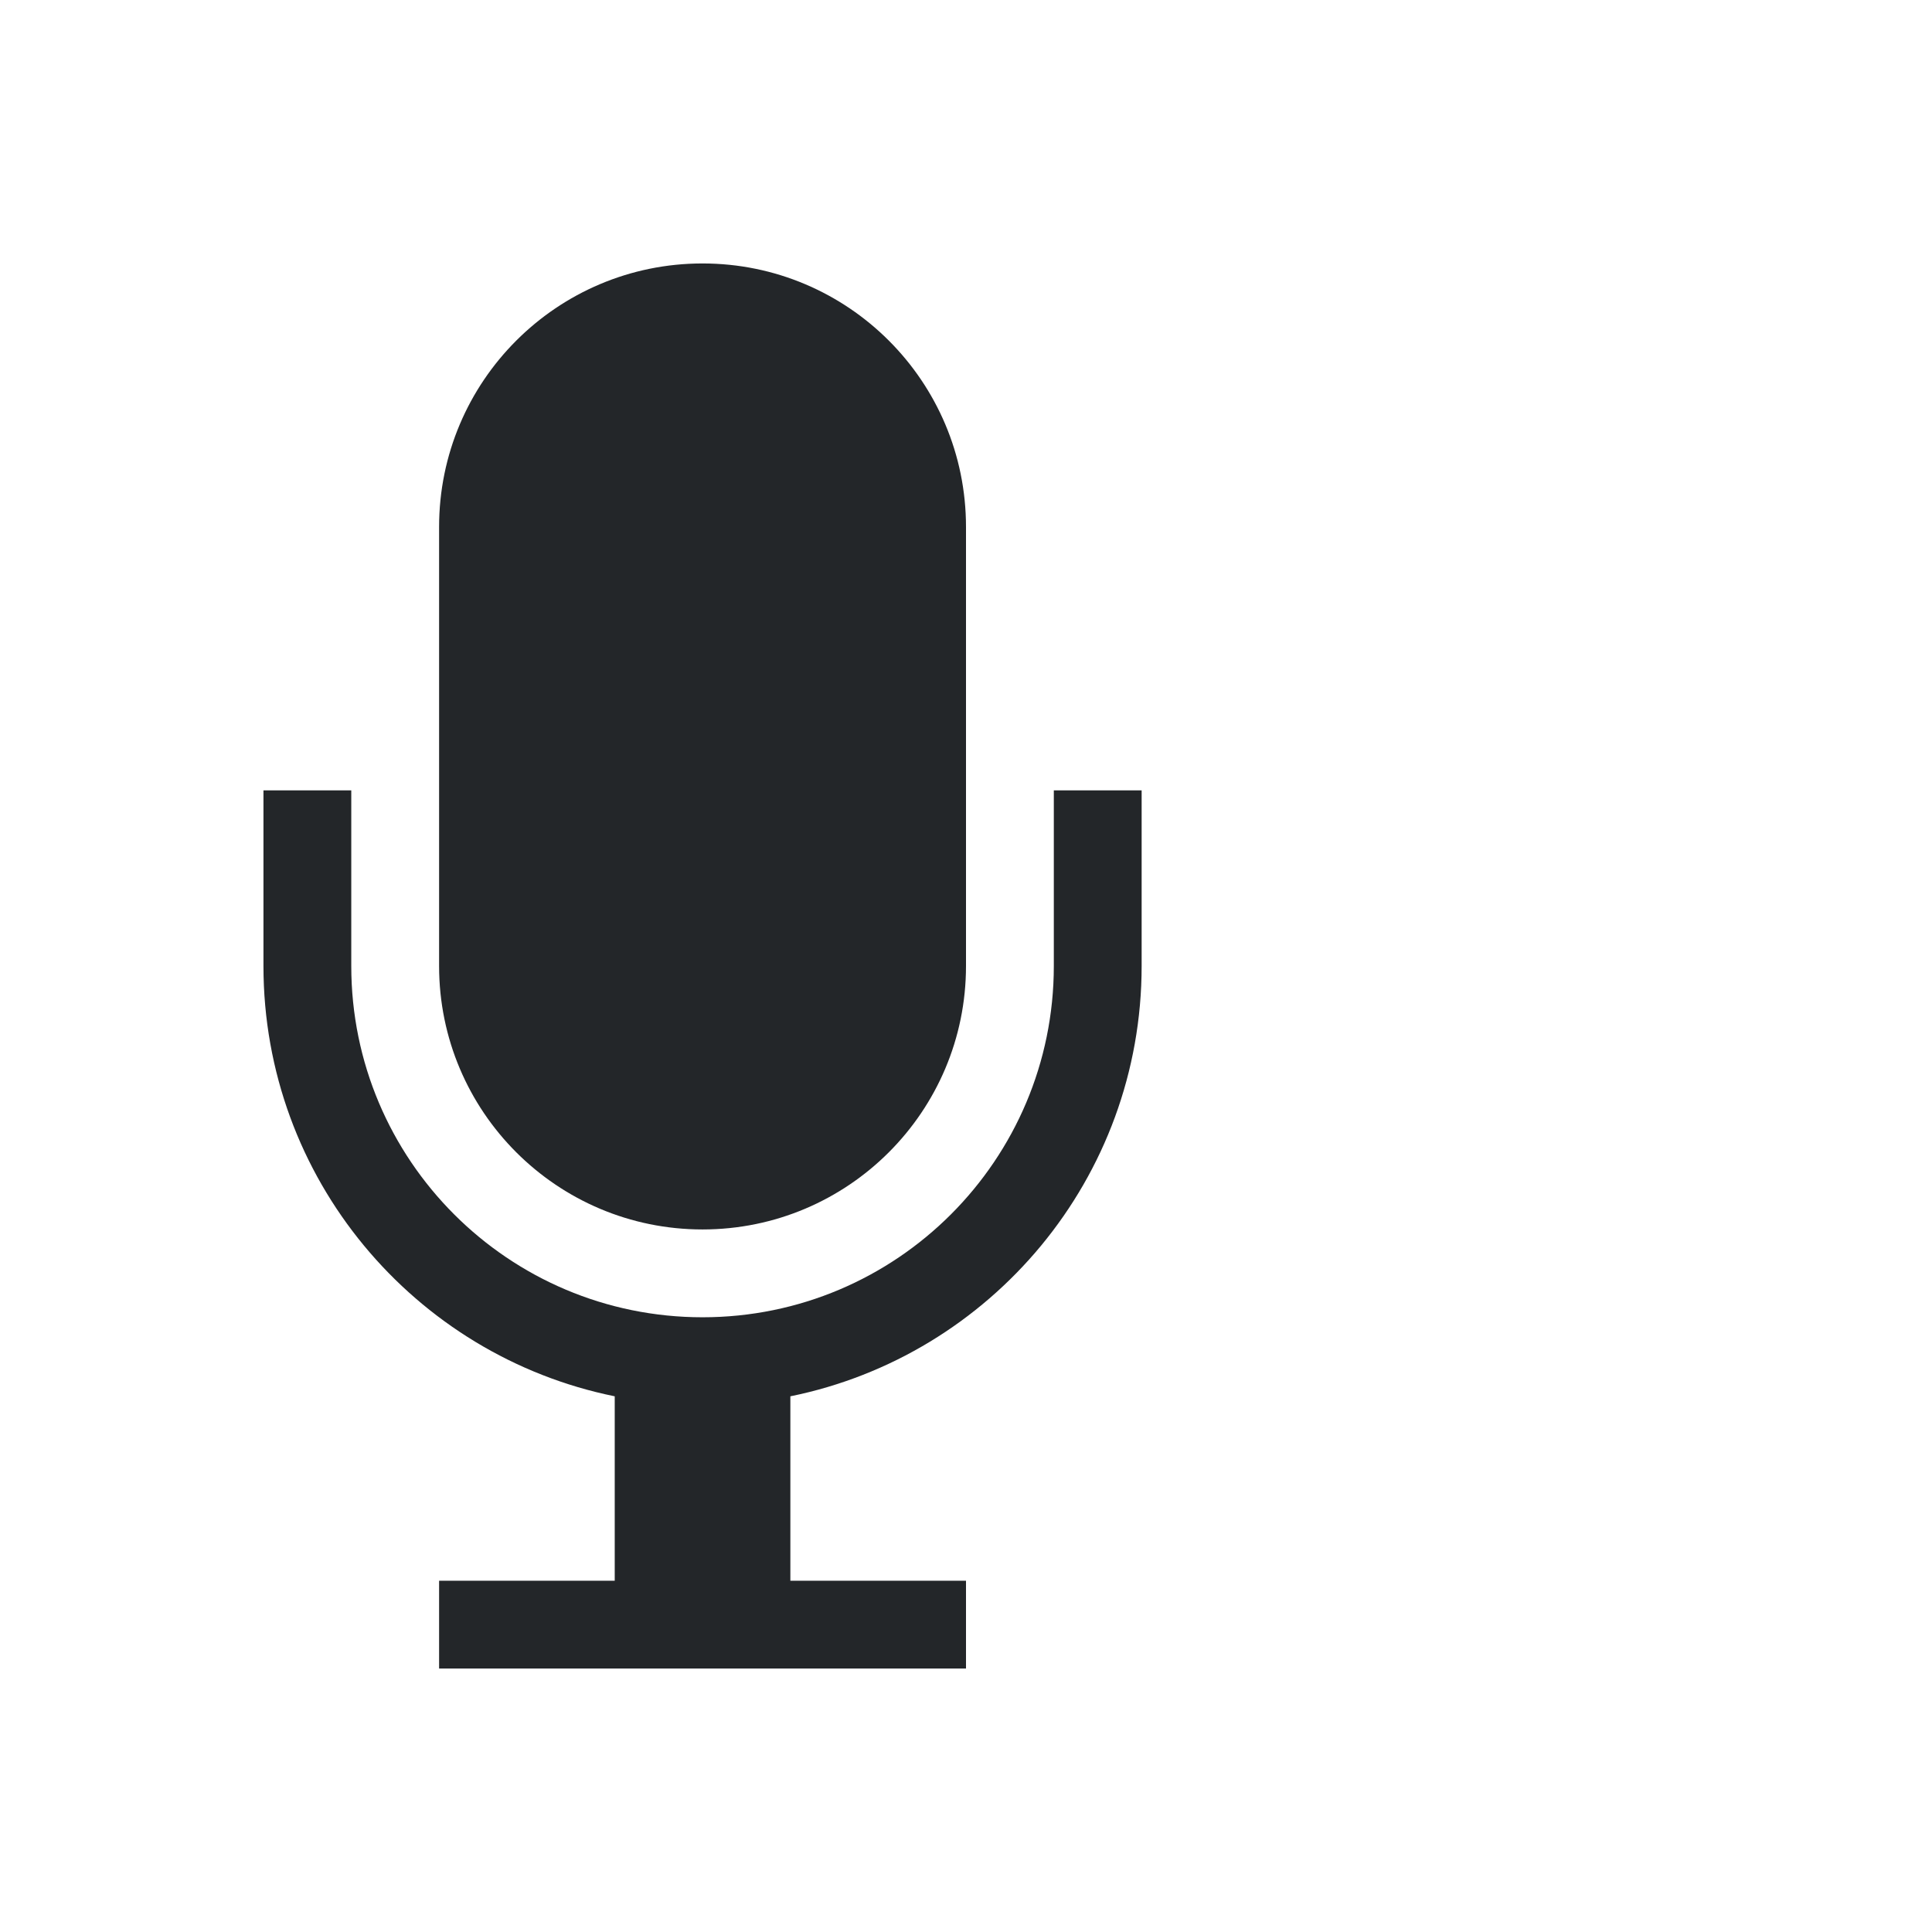
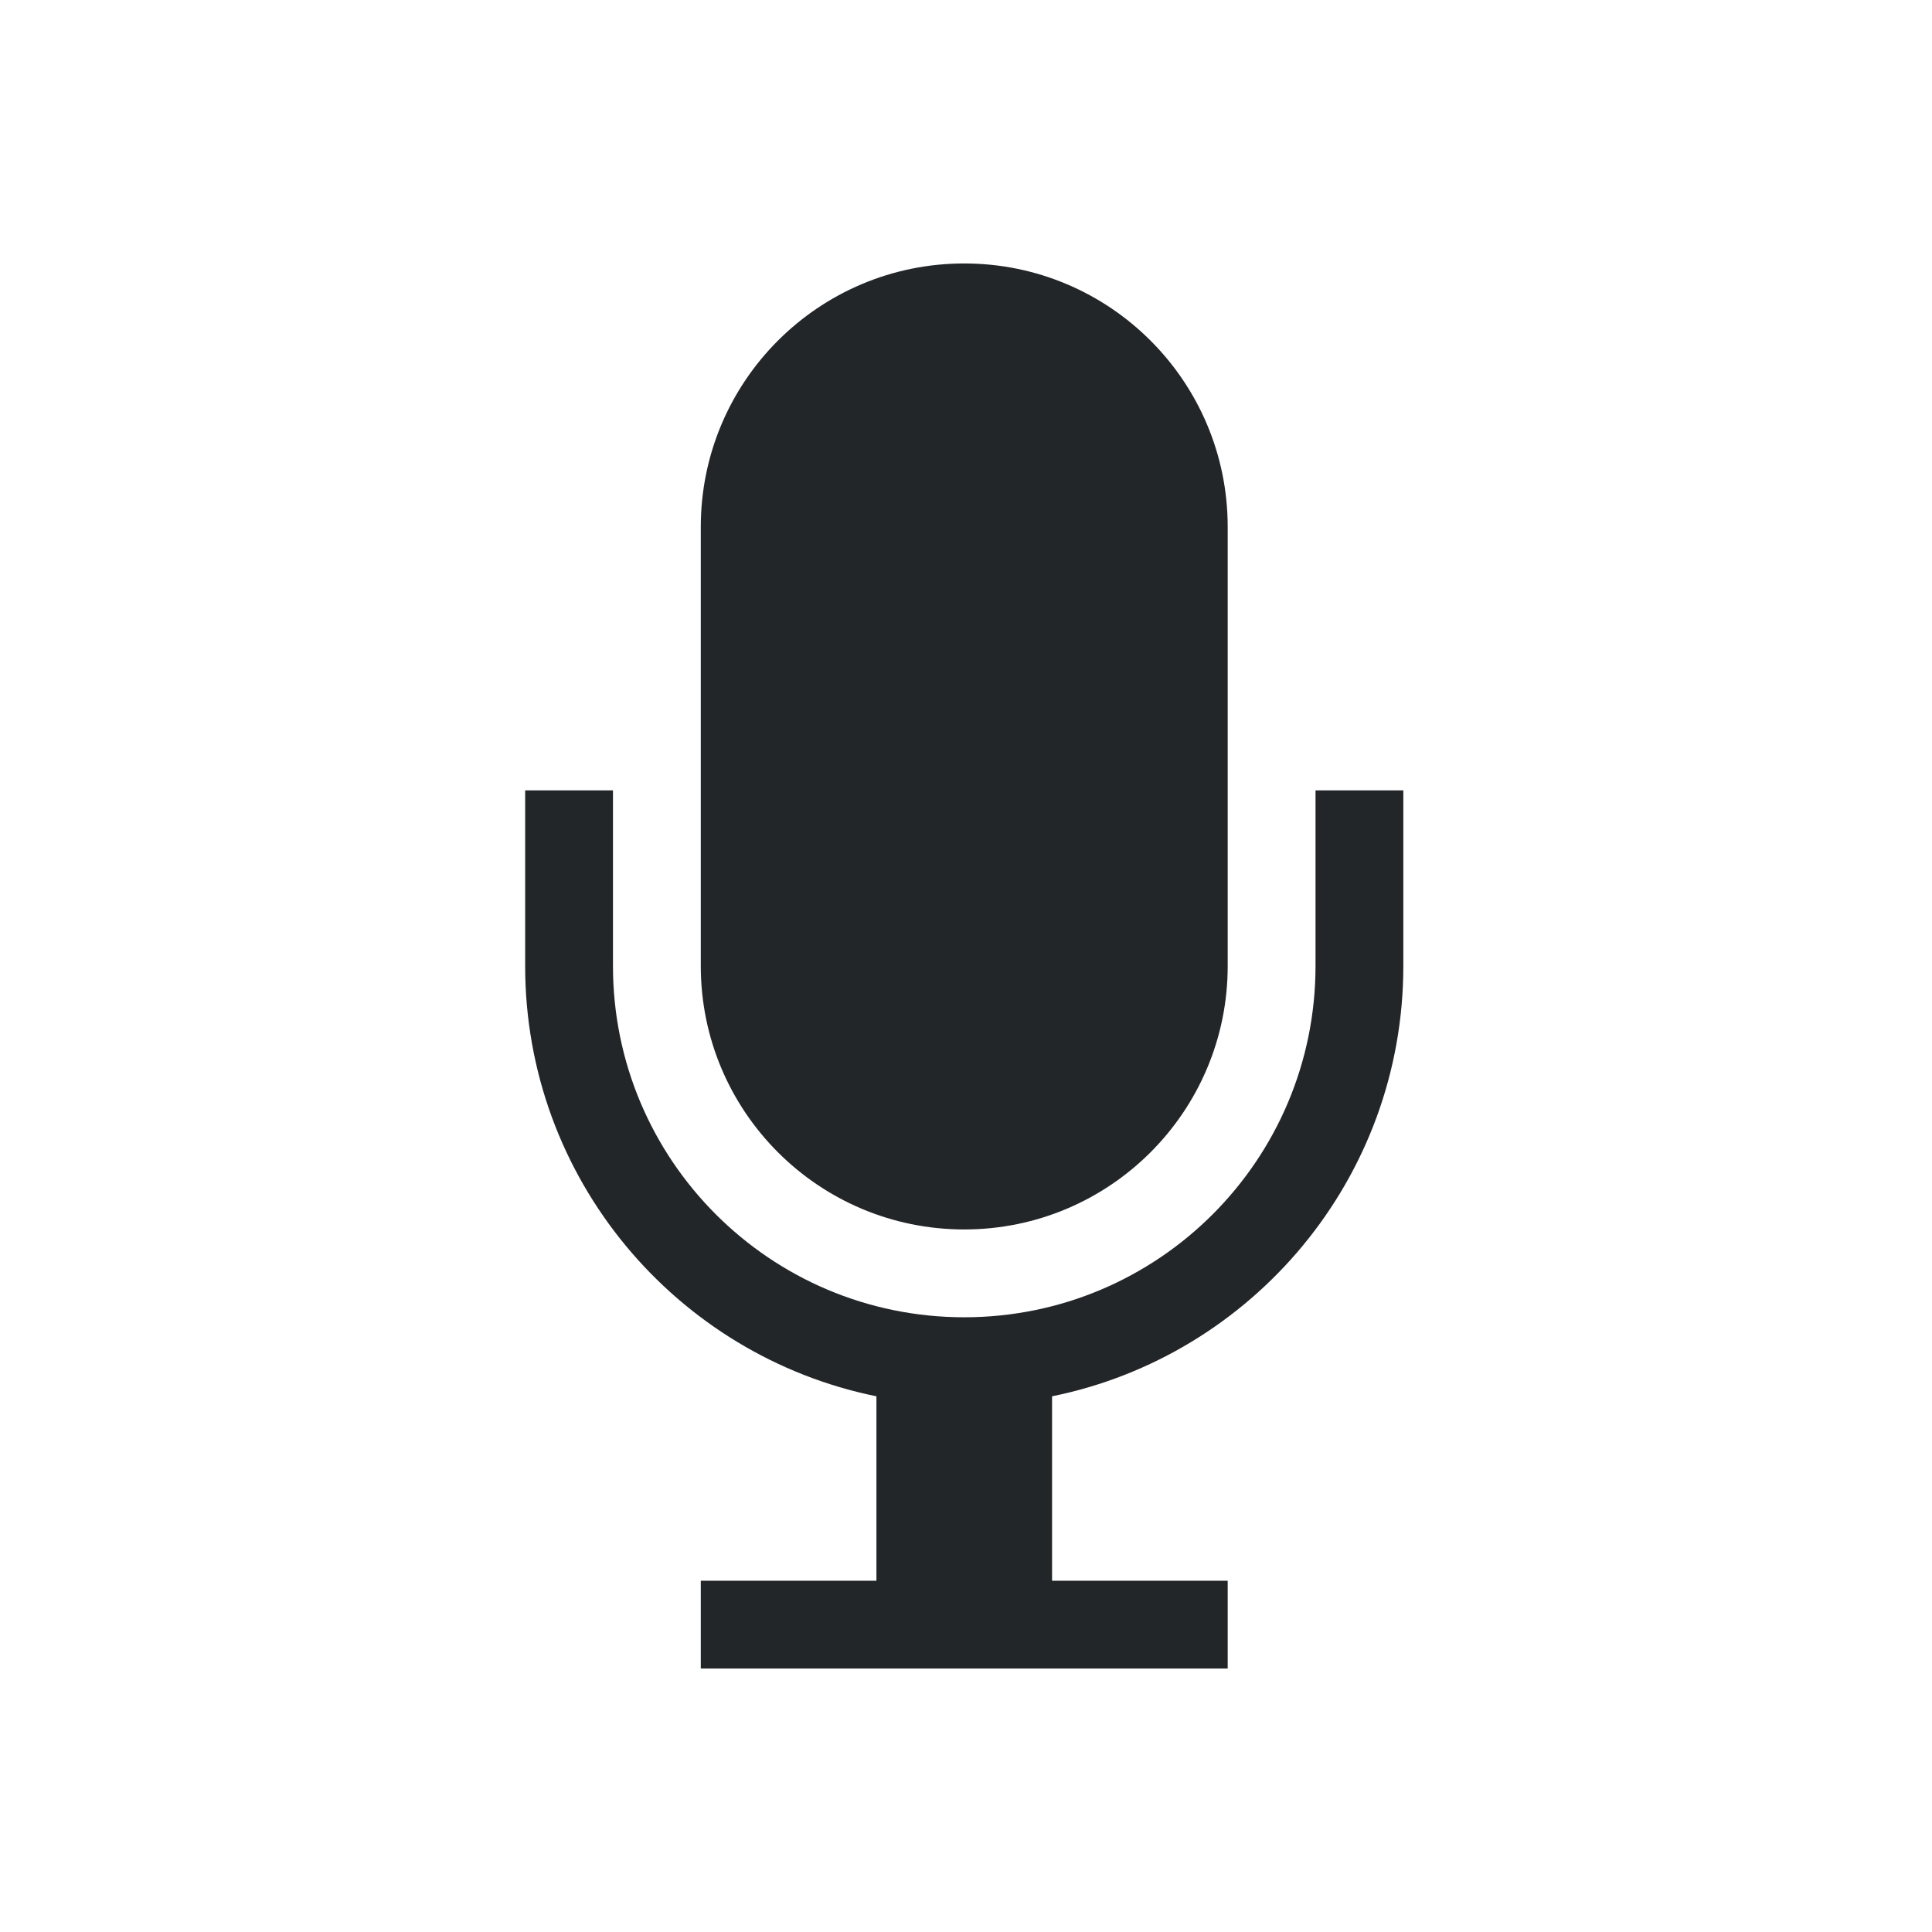
- <svg xmlns="http://www.w3.org/2000/svg" viewBox="0 0 22 22">
+ <svg xmlns="http://www.w3.org/2000/svg" version="1.1" viewBox="0 0 22 22">
  <style type="text/css" id="current-color-scheme">
        .ColorScheme-Text {
            color:#232629;
        }
    </style>
-   <path fill="currentColor" class="ColorScheme-Text" d="m3 9v2c0 2.419 1.718 4.437 4 4.9v2.1h-2v1h6v-1h-2v-2.1c2.282-.463 4-2.481 4-4.9v-2h-1v2c0 2.209-1.791 4-4 4s-4-1.791-4-4v-2zm5-6c-1.657 0-3 1.343-3 3v5c0 1.657 1.343 3 3 3s3-1.343 3-3v-5c0-1.657-1.343-3-3-3z" />
+   <path fill="currentColor" class="ColorScheme-Text" d="m5.98 9v2c0 2.419 1.718 4.437 4 4.9v2.1h-2v1h6v-1h-2v-2.1c2.282-0.463 4-2.481 4-4.9v-2h-1v2c0 2.209-1.791 4-4 4-2.209 0-4-1.791-4-4v-2zm5-6c-1.657 0-3 1.343-3 3v5c0 1.657 1.343 3 3 3 1.657 0 3-1.343 3-3v-5c0-1.657-1.343-3-3-3z" />
</svg>
